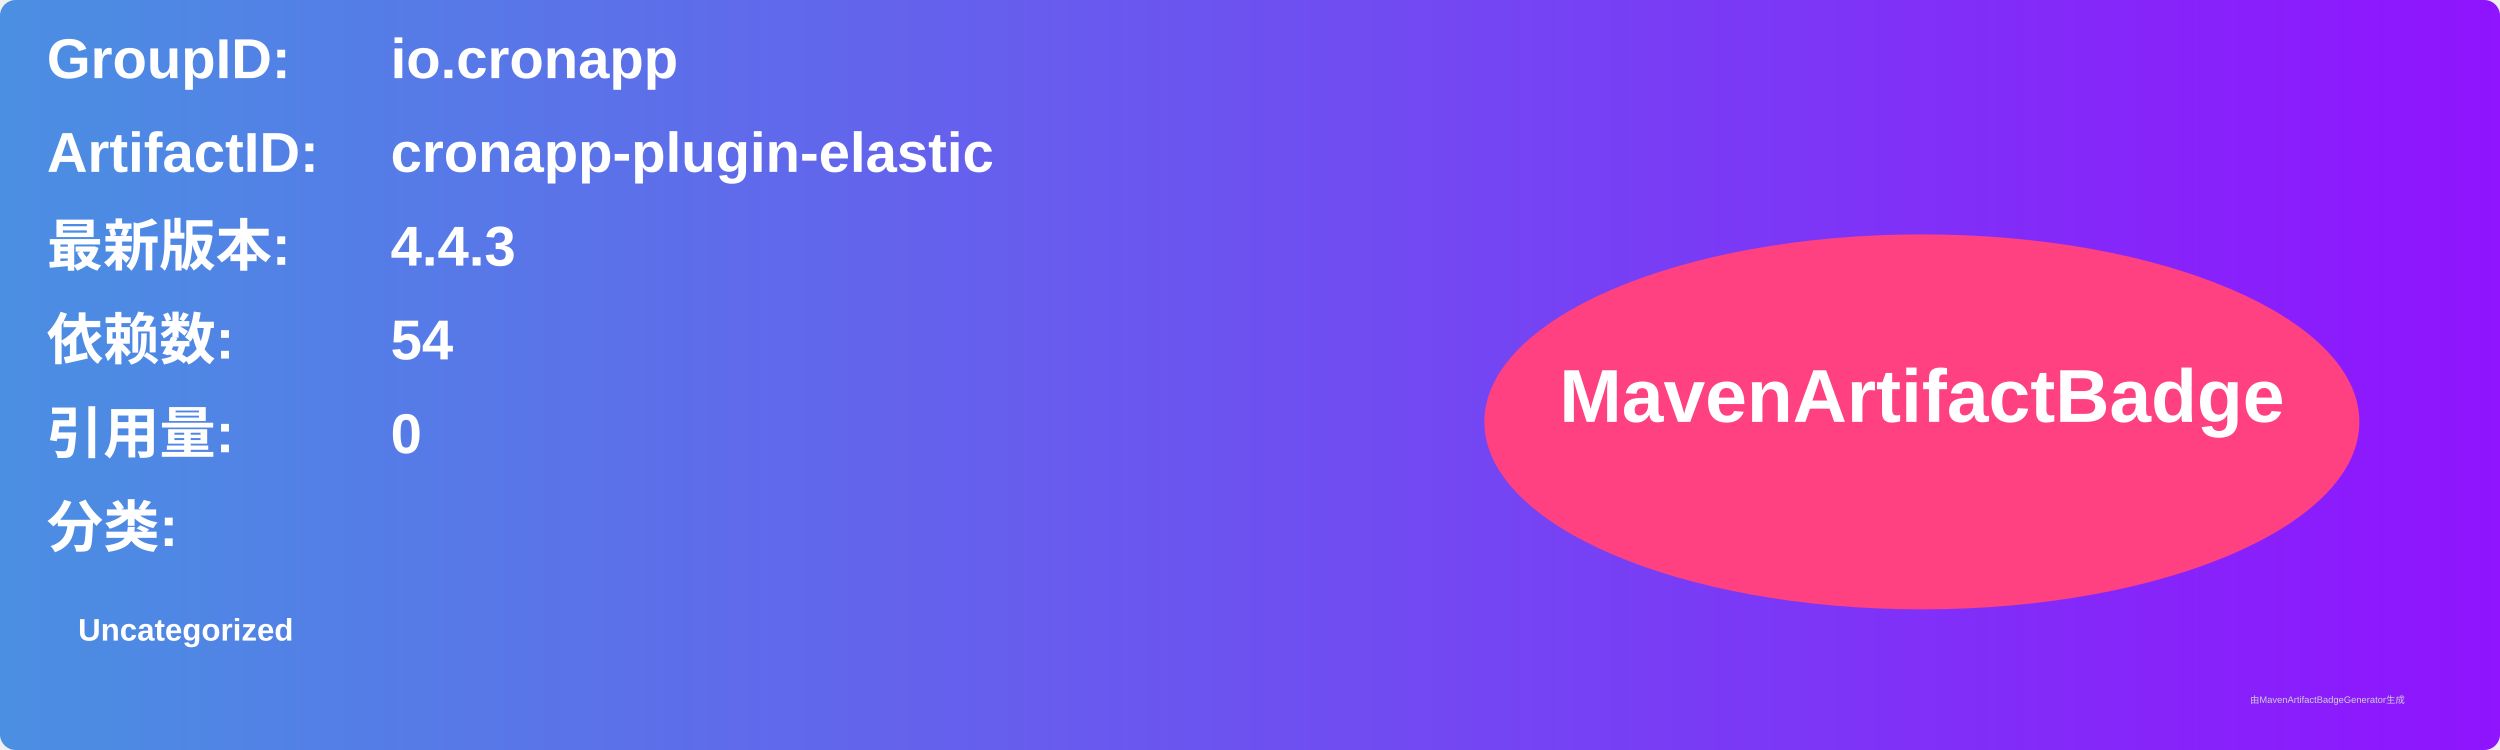
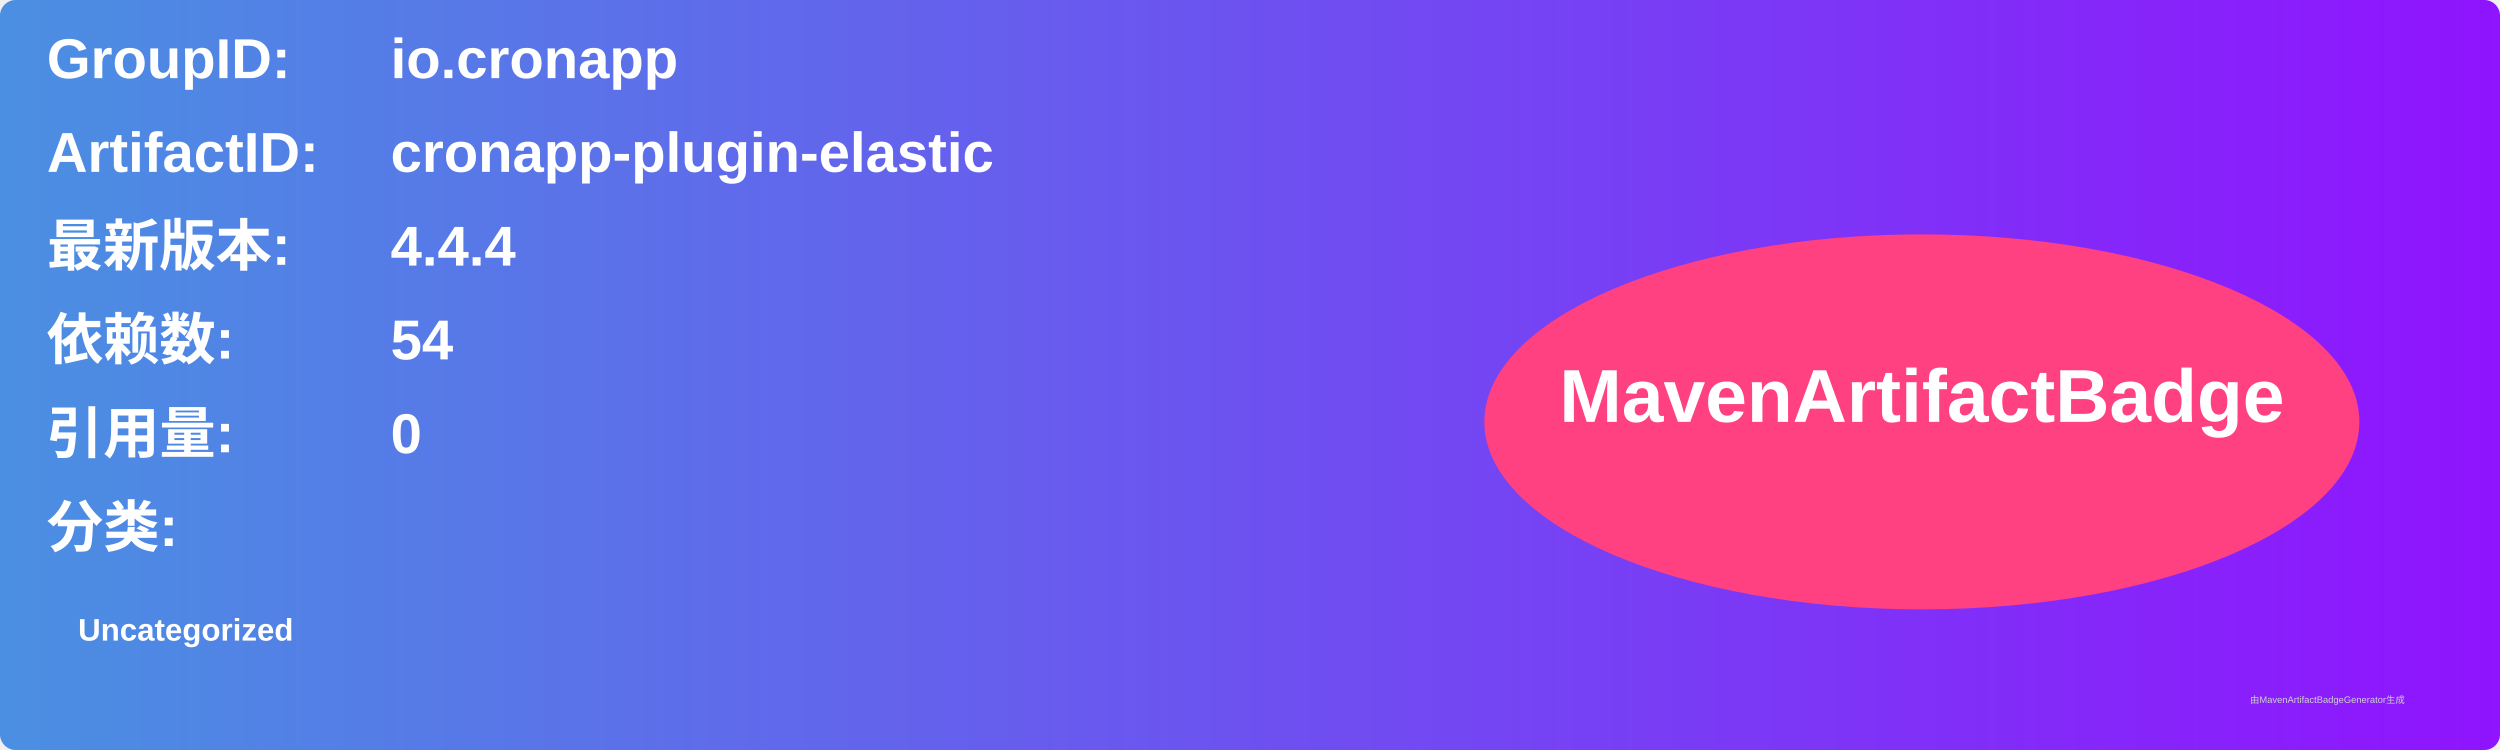
<svg xmlns="http://www.w3.org/2000/svg" width="800" height="240" viewBox="0 0 800 240">
  <linearGradient id="grad" x1="0%" y1="0%" x2="100%" y2="0%">
    <stop offset="0%" stop-color="#4a90e2" />
    <stop offset="100%" stop-color="#9013fe" />
  </linearGradient>
  <rect width="100%" height="100%" rx="5" ry="5" fill="url(#grad)" />
  <g transform="translate(15, 15)">
    <text x="0" y="10" font-family="Arial" font-size="18" fill="white" font-weight="bold" width="260">GroupID:</text>
    <text x="110" y="10" font-family="Arial" font-size="18" fill="white" font-weight="bold" width="460">io.cronapp</text>
    <text x="0" y="40" font-family="Arial" font-size="18" fill="white" font-weight="bold" width="260">ArtifactID:</text>
    <text x="110" y="40" font-family="Arial" font-size="18" fill="white" font-weight="bold" width="460">cronapp-plugin-elastic</text>
    <text x="0" y="70" font-family="Arial" font-size="18" fill="white" font-weight="bold">最新版本:</text>
    <text x="110" y="70" font-family="Arial" font-size="18" fill="white" font-weight="bold">
-       <tspan font-weight="bold">4.4.3</tspan>
+       <tspan font-weight="bold">4.4.4</tspan>
    </text>
    <text x="0" y="100" font-family="Arial" font-size="18" fill="white" font-weight="bold">依赖数: </text>
    <text x="110" y="100" font-family="Arial" font-size="18" fill="white">
      <tspan font-weight="bold">54</tspan>
    </text>
    <text x="0" y="130" font-family="Arial" font-size="18" fill="white" font-weight="bold">引用量: </text>
    <text x="110" y="130" font-family="Arial" font-size="18" fill="white">
      <tspan font-weight="bold">0</tspan>
    </text>
    <text x="0" y="160" font-family="Arial" font-size="18" fill="white" font-weight="bold">分类:</text>
    <text x="10" y="190" font-family="Arial" font-size="10" fill="white">
      <tspan font-weight="bold">Uncategorized</tspan>
    </text>
    <ellipse cx="600" cy="120" rx="140" ry="60" fill="#ff4081" />
    <text x="600" y="120" text-anchor="middle" font-family="Arial" font-size="24" fill="white" font-weight="bold">MavenArtifactBadge</text>
  </g>
  <text x="720" y="225" font-family="Arial" font-size="3" fill="#d0d0d0">由MavenArtifactBadgeGenerator生成</text>
</svg>
